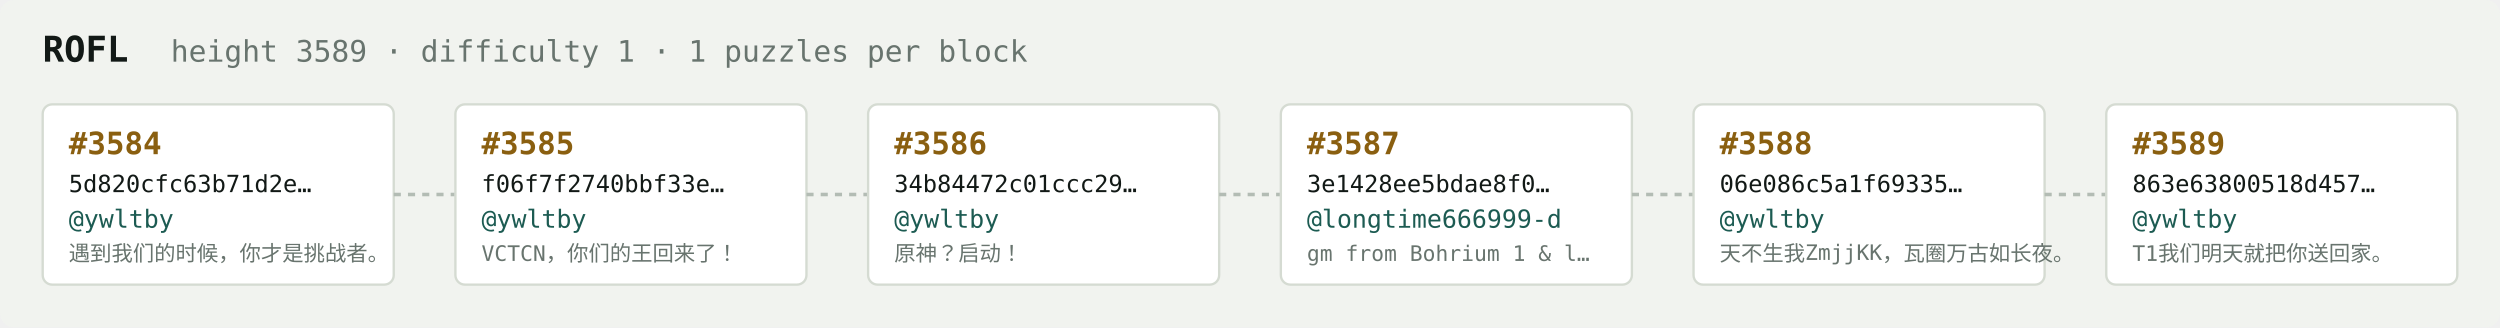
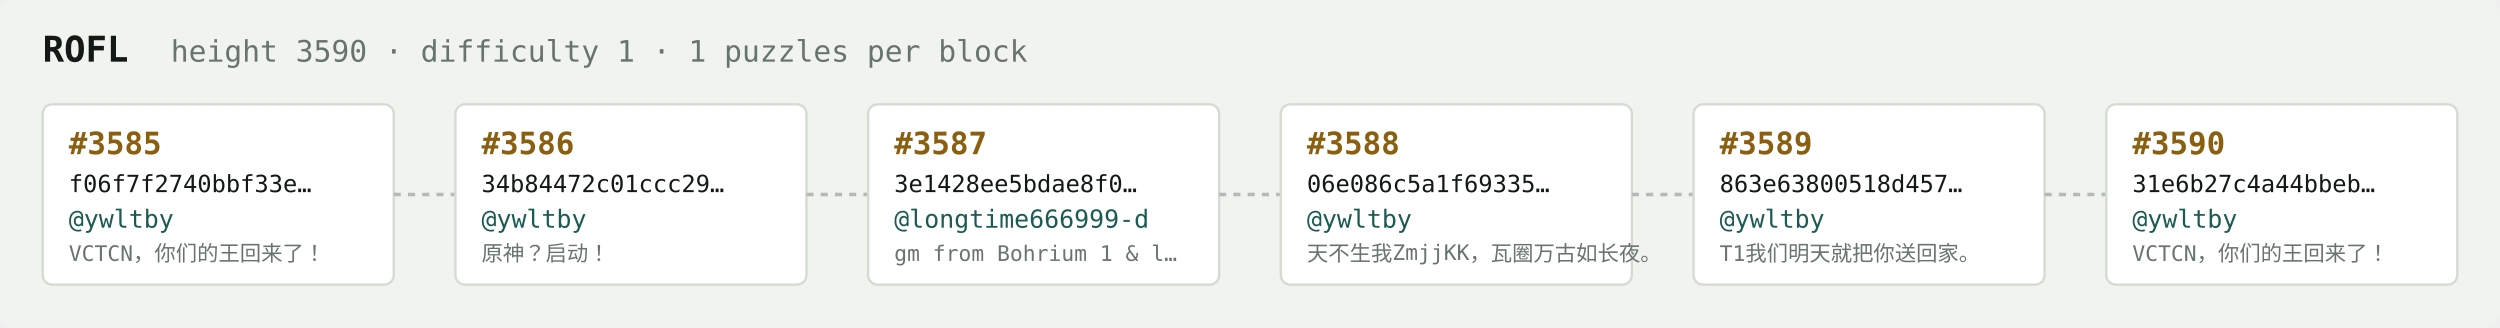
<svg xmlns="http://www.w3.org/2000/svg" width="1054" height="138" viewBox="0 0 1054 138" font-family="ui-monospace,SFMono-Regular,Menlo,monospace">
  <rect fill="#f1f3ef" width="1054" height="138" rx="6" />
  <text x="18" y="26" fill="#121916" font-size="15" font-weight="700">ROFL</text>
-   <text x="72" y="26" fill="#68746e" font-size="12.5">height 3589 · difficulty 1 · 1 puzzles per block</text>
+   <text x="72" y="26" fill="#68746e" font-size="12.5">height 3590 · difficulty 1 · 1 puzzles per block</text>
  <rect x="18" y="44" width="148" height="76" rx="4" fill="#ffffff" stroke="#d5dbd2" stroke-width="1" />
-   <text x="29" y="65" fill="#8a5f10" font-size="13" font-weight="700">#3584</text>
-   <text x="29" y="81" fill="#121916" font-size="10">5d820cfc63b71d2e…</text>
+   <text x="29" y="65" fill="#8a5f10" font-size="13" font-weight="700">#3585</text>
+   <text x="29" y="81" fill="#121916" font-size="10">f06f7f2740bbf33e…</text>
  <text x="29" y="96" fill="#1c5b52" font-size="10.5">@ywltby</text>
-   <text x="29" y="110" fill="#68746e" font-size="9">遇到我们的时候，你才是挑战者。</text>
+   <text x="29" y="110" fill="#68746e" font-size="9">VCTCN，你们的王回来了！</text>
  <line x1="166" y1="82.0" x2="192" y2="82.0" stroke="#b3bcb4" stroke-width="1.5" stroke-dasharray="3 3" />
  <rect x="192" y="44" width="148" height="76" rx="4" fill="#ffffff" stroke="#d5dbd2" stroke-width="1" />
-   <text x="203" y="65" fill="#8a5f10" font-size="13" font-weight="700">#3585</text>
-   <text x="203" y="81" fill="#121916" font-size="10">f06f7f2740bbf33e…</text>
+   <text x="203" y="65" fill="#8a5f10" font-size="13" font-weight="700">#3586</text>
+   <text x="203" y="81" fill="#121916" font-size="10">34b84472c01ccc29…</text>
  <text x="203" y="96" fill="#1c5b52" font-size="10.5">@ywltby</text>
-   <text x="203" y="110" fill="#68746e" font-size="9">VCTCN，你们的王回来了！</text>
+   <text x="203" y="110" fill="#68746e" font-size="9">原神？启动！</text>
  <line x1="340" y1="82.0" x2="366" y2="82.0" stroke="#b3bcb4" stroke-width="1.5" stroke-dasharray="3 3" />
  <rect x="366" y="44" width="148" height="76" rx="4" fill="#ffffff" stroke="#d5dbd2" stroke-width="1" />
-   <text x="377" y="65" fill="#8a5f10" font-size="13" font-weight="700">#3586</text>
-   <text x="377" y="81" fill="#121916" font-size="10">34b84472c01ccc29…</text>
-   <text x="377" y="96" fill="#1c5b52" font-size="10.5">@ywltby</text>
-   <text x="377" y="110" fill="#68746e" font-size="9">原神？启动！</text>
+   <text x="377" y="65" fill="#8a5f10" font-size="13" font-weight="700">#3587</text>
+   <text x="377" y="81" fill="#121916" font-size="10">3e1428ee5bdae8f0…</text>
+   <text x="377" y="96" fill="#1c5b52" font-size="10.5">@longtime666999-d</text>
+   <text x="377" y="110" fill="#68746e" font-size="9">gm from Bohrium 1 &amp; l…</text>
  <line x1="514" y1="82.0" x2="540" y2="82.0" stroke="#b3bcb4" stroke-width="1.5" stroke-dasharray="3 3" />
  <rect x="540" y="44" width="148" height="76" rx="4" fill="#ffffff" stroke="#d5dbd2" stroke-width="1" />
-   <text x="551" y="65" fill="#8a5f10" font-size="13" font-weight="700">#3587</text>
-   <text x="551" y="81" fill="#121916" font-size="10">3e1428ee5bdae8f0…</text>
-   <text x="551" y="96" fill="#1c5b52" font-size="10.5">@longtime666999-d</text>
-   <text x="551" y="110" fill="#68746e" font-size="9">gm from Bohrium 1 &amp; l…</text>
+   <text x="551" y="65" fill="#8a5f10" font-size="13" font-weight="700">#3588</text>
+   <text x="551" y="81" fill="#121916" font-size="10">06e086c5a1f69335…</text>
+   <text x="551" y="96" fill="#1c5b52" font-size="10.5">@ywltby</text>
+   <text x="551" y="110" fill="#68746e" font-size="9">天不生我ZmjjKK，瓦圈万古如长夜。</text>
  <line x1="688" y1="82.0" x2="714" y2="82.0" stroke="#b3bcb4" stroke-width="1.5" stroke-dasharray="3 3" />
  <rect x="714" y="44" width="148" height="76" rx="4" fill="#ffffff" stroke="#d5dbd2" stroke-width="1" />
-   <text x="725" y="65" fill="#8a5f10" font-size="13" font-weight="700">#3588</text>
-   <text x="725" y="81" fill="#121916" font-size="10">06e086c5a1f69335…</text>
+   <text x="725" y="65" fill="#8a5f10" font-size="13" font-weight="700">#3589</text>
+   <text x="725" y="81" fill="#121916" font-size="10">863e63800518d457…</text>
  <text x="725" y="96" fill="#1c5b52" font-size="10.5">@ywltby</text>
-   <text x="725" y="110" fill="#68746e" font-size="9">天不生我ZmjjKK，瓦圈万古如长夜。</text>
+   <text x="725" y="110" fill="#68746e" font-size="9">T1我们明天就把你送回家。</text>
  <line x1="862" y1="82.0" x2="888" y2="82.0" stroke="#b3bcb4" stroke-width="1.5" stroke-dasharray="3 3" />
  <rect x="888" y="44" width="148" height="76" rx="4" fill="#ffffff" stroke="#d5dbd2" stroke-width="1" />
-   <text x="899" y="65" fill="#8a5f10" font-size="13" font-weight="700">#3589</text>
-   <text x="899" y="81" fill="#121916" font-size="10">863e63800518d457…</text>
+   <text x="899" y="65" fill="#8a5f10" font-size="13" font-weight="700">#3590</text>
+   <text x="899" y="81" fill="#121916" font-size="10">31e6b27c4a44bbeb…</text>
  <text x="899" y="96" fill="#1c5b52" font-size="10.5">@ywltby</text>
-   <text x="899" y="110" fill="#68746e" font-size="9">T1我们明天就把你送回家。</text>
+   <text x="899" y="110" fill="#68746e" font-size="9">VCTCN，你们的王回来了！</text>
</svg>
